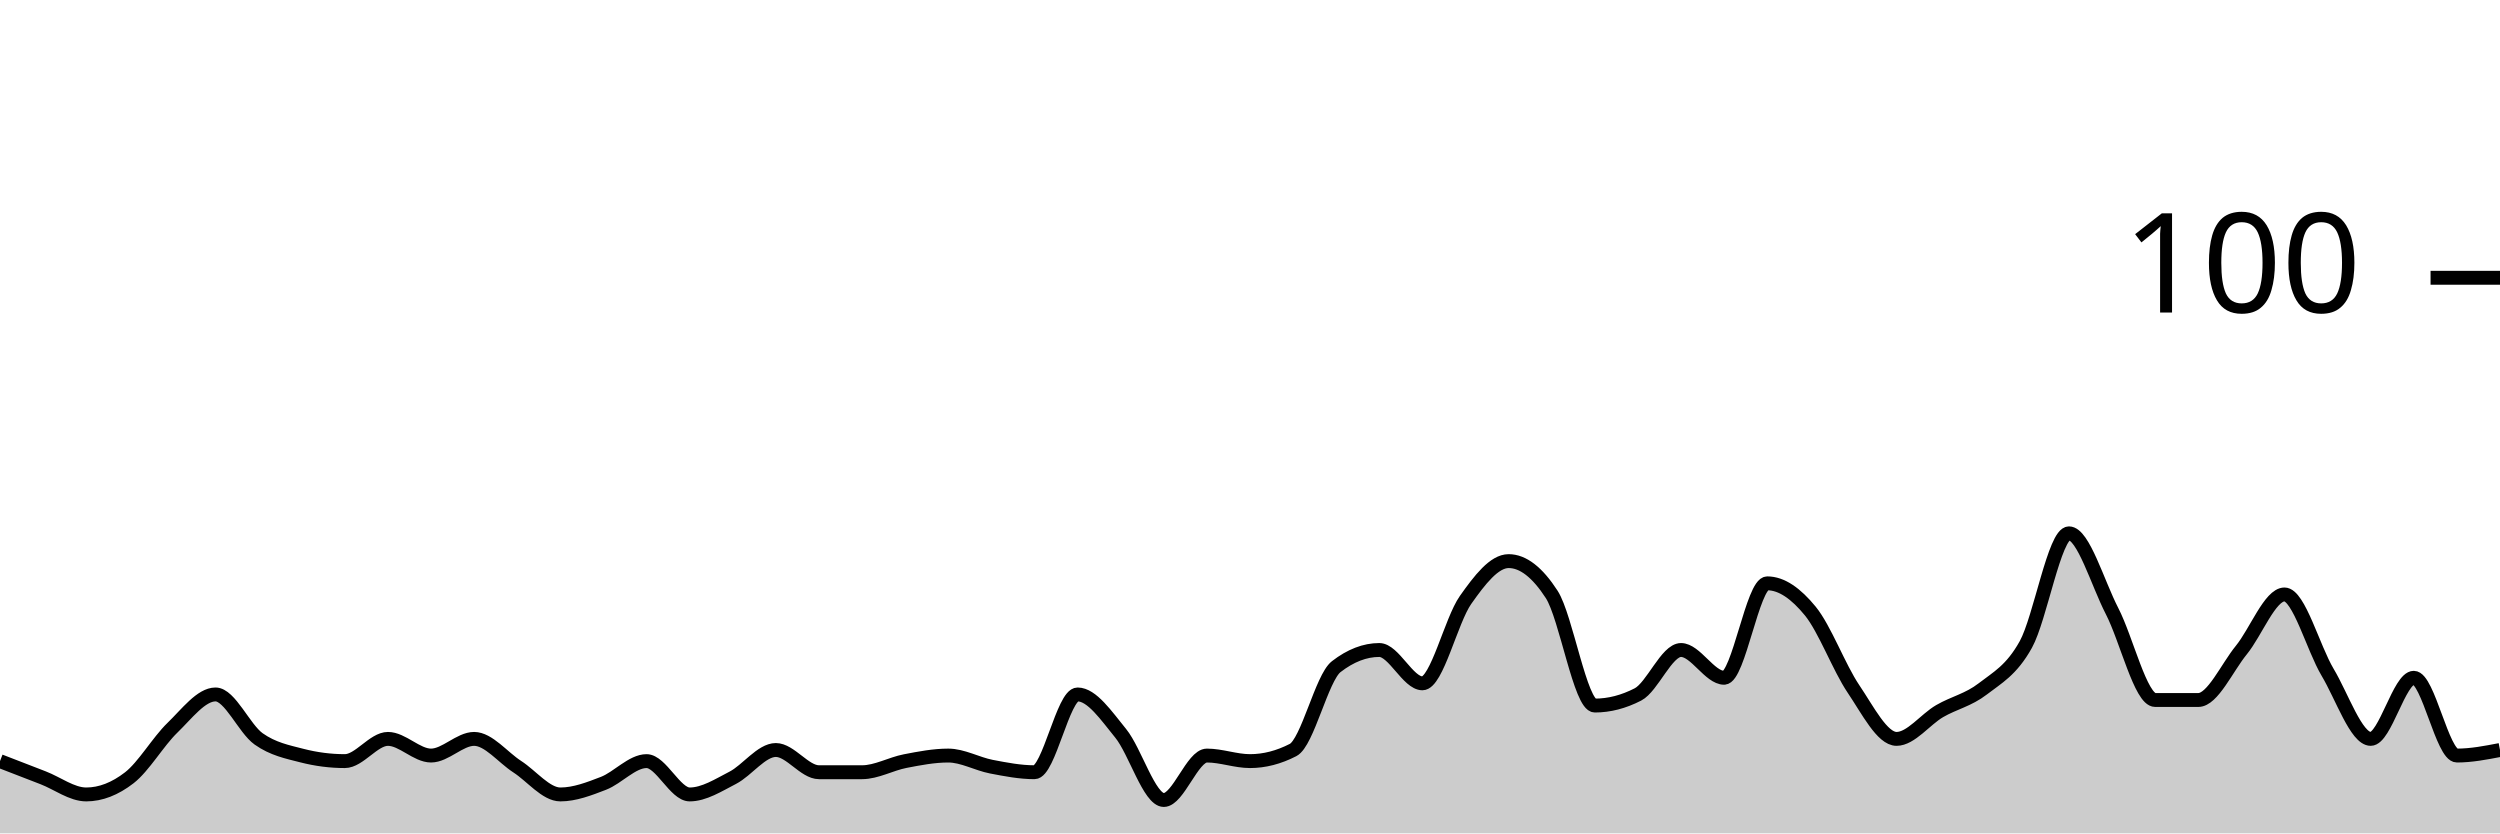
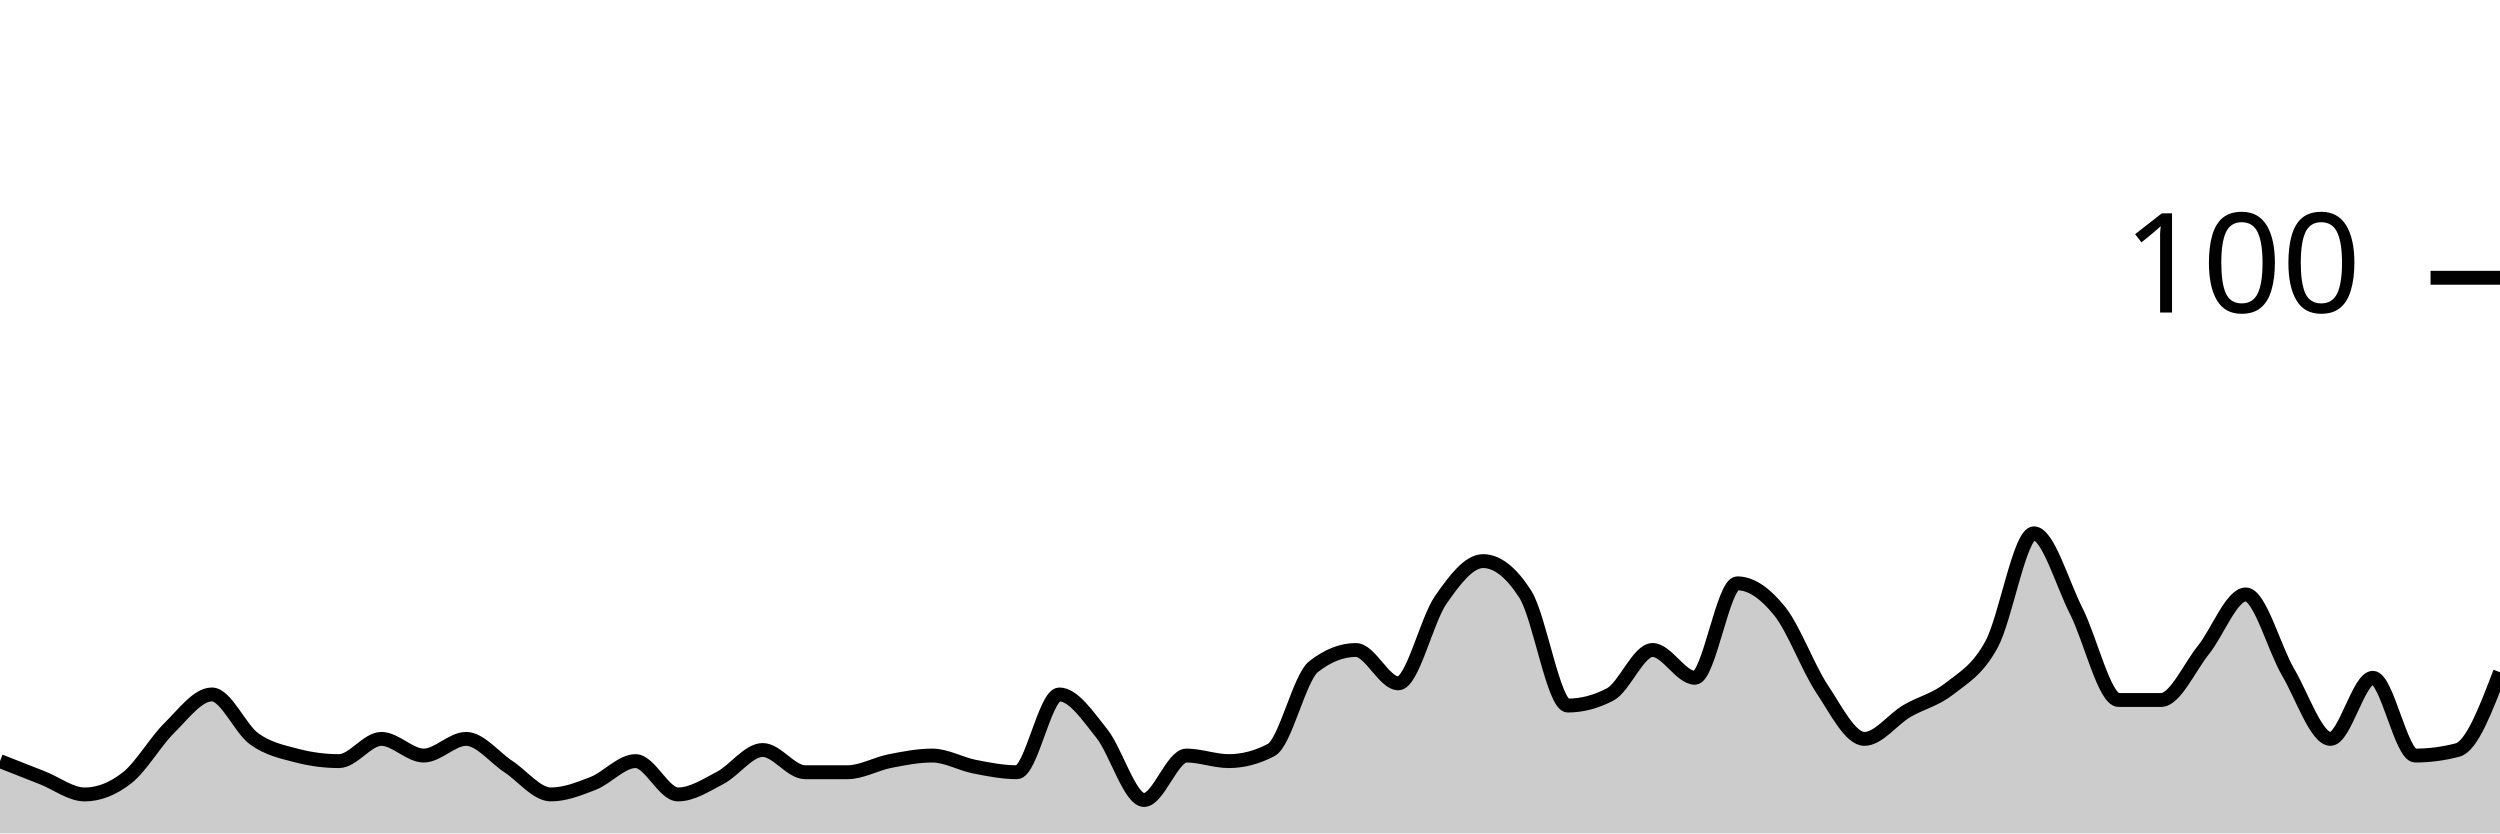
<svg xmlns="http://www.w3.org/2000/svg" viewBox="0 0 180 60">
  <g transform="translate(0,20)">
-     <path class="area" fill="rgba(0, 0, 0, 0.2)" d="M0,34.8C1.034,35.2,2.069,35.6,3.103,36C4.138,36.4,5.172,37.2,6.207,37.2C7.241,37.2,8.276,36.8,9.31,36C10.345,35.2,11.379,33.4,12.414,32.4C13.448,31.4,14.483,30,15.517,30C16.552,30,17.586,32.467,18.621,33.2C19.655,33.933,20.69,34.133,21.724,34.4C22.759,34.667,23.793,34.8,24.828,34.8C25.862,34.8,26.897,33.2,27.931,33.2C28.966,33.2,30,34.4,31.034,34.4C32.069,34.4,33.103,33.2,34.138,33.2C35.172,33.2,36.207,34.533,37.241,35.2C38.276,35.867,39.31,37.2,40.345,37.2C41.379,37.2,42.414,36.8,43.448,36.4C44.483,36,45.517,34.8,46.552,34.8C47.586,34.8,48.621,37.2,49.655,37.2C50.69,37.2,51.724,36.533,52.759,36C53.793,35.467,54.828,34,55.862,34C56.897,34,57.931,35.6,58.966,35.6C60,35.6,61.034,35.6,62.069,35.6C63.103,35.6,64.138,35,65.172,34.8C66.207,34.6,67.241,34.4,68.276,34.4C69.31,34.4,70.345,35,71.379,35.2C72.414,35.4,73.448,35.6,74.483,35.6C75.517,35.6,76.552,30,77.586,30C78.621,30,79.655,31.533,80.69,32.8C81.724,34.067,82.759,37.6,83.793,37.6C84.828,37.6,85.862,34.4,86.897,34.4C87.931,34.4,88.966,34.8,90,34.8C91.034,34.8,92.069,34.533,93.103,34C94.138,33.467,95.172,28.8,96.207,28C97.241,27.2,98.276,26.8,99.31,26.8C100.345,26.8,101.379,29.2,102.414,29.2C103.448,29.2,104.483,24.667,105.517,23.2C106.552,21.733,107.586,20.4,108.621,20.4C109.655,20.4,110.69,21.2,111.724,22.8C112.759,24.4,113.793,30.8,114.828,30.8C115.862,30.8,116.897,30.533,117.931,30C118.966,29.467,120,26.8,121.034,26.8C122.069,26.8,123.103,28.8,124.138,28.8C125.172,28.8,126.207,22,127.241,22C128.276,22,129.31,22.733,130.345,24C131.379,25.267,132.414,28.067,133.448,29.6C134.483,31.133,135.517,33.2,136.552,33.2C137.586,33.2,138.621,31.8,139.655,31.2C140.69,30.6,141.724,30.4,142.759,29.6C143.793,28.8,144.828,28.267,145.862,26.4C146.897,24.533,147.931,18.4,148.966,18.4C150,18.4,151.034,22,152.069,24C153.103,26,154.138,30.4,155.172,30.4C156.207,30.4,157.241,30.4,158.276,30.4C159.31,30.4,160.345,28.067,161.379,26.8C162.414,25.533,163.448,22.8,164.483,22.8C165.517,22.8,166.552,26.667,167.586,28.4C168.621,30.133,169.655,33.2,170.69,33.2C171.724,33.2,172.759,28.8,173.793,28.8C174.828,28.8,175.862,34.4,176.897,34.4C177.931,34.4,178.966,34.2,180,34L180,40C178.966,40,177.931,40,176.897,40C175.862,40,174.828,40,173.793,40C172.759,40,171.724,40,170.69,40C169.655,40,168.621,40,167.586,40C166.552,40,165.517,40,164.483,40C163.448,40,162.414,40,161.379,40C160.345,40,159.31,40,158.276,40C157.241,40,156.207,40,155.172,40C154.138,40,153.103,40,152.069,40C151.034,40,150,40,148.966,40C147.931,40,146.897,40,145.862,40C144.828,40,143.793,40,142.759,40C141.724,40,140.69,40,139.655,40C138.621,40,137.586,40,136.552,40C135.517,40,134.483,40,133.448,40C132.414,40,131.379,40,130.345,40C129.31,40,128.276,40,127.241,40C126.207,40,125.172,40,124.138,40C123.103,40,122.069,40,121.034,40C120,40,118.966,40,117.931,40C116.897,40,115.862,40,114.828,40C113.793,40,112.759,40,111.724,40C110.69,40,109.655,40,108.621,40C107.586,40,106.552,40,105.517,40C104.483,40,103.448,40,102.414,40C101.379,40,100.345,40,99.31,40C98.276,40,97.241,40,96.207,40C95.172,40,94.138,40,93.103,40C92.069,40,91.034,40,90,40C88.966,40,87.931,40,86.897,40C85.862,40,84.828,40,83.793,40C82.759,40,81.724,40,80.69,40C79.655,40,78.621,40,77.586,40C76.552,40,75.517,40,74.483,40C73.448,40,72.414,40,71.379,40C70.345,40,69.31,40,68.276,40C67.241,40,66.207,40,65.172,40C64.138,40,63.103,40,62.069,40C61.034,40,60,40,58.966,40C57.931,40,56.897,40,55.862,40C54.828,40,53.793,40,52.759,40C51.724,40,50.69,40,49.655,40C48.621,40,47.586,40,46.552,40C45.517,40,44.483,40,43.448,40C42.414,40,41.379,40,40.345,40C39.31,40,38.276,40,37.241,40C36.207,40,35.172,40,34.138,40C33.103,40,32.069,40,31.034,40C30,40,28.966,40,27.931,40C26.897,40,25.862,40,24.828,40C23.793,40,22.759,40,21.724,40C20.69,40,19.655,40,18.621,40C17.586,40,16.552,40,15.517,40C14.483,40,13.448,40,12.414,40C11.379,40,10.345,40,9.31,40C8.276,40,7.241,40,6.207,40C5.172,40,4.138,40,3.103,40C2.069,40,1.034,40,0,40Z" />
-     <path class="line" stroke="black" fill="none" d="M0,34.8C1.034,35.2,2.069,35.6,3.103,36C4.138,36.4,5.172,37.2,6.207,37.2C7.241,37.2,8.276,36.8,9.31,36C10.345,35.2,11.379,33.4,12.414,32.4C13.448,31.4,14.483,30,15.517,30C16.552,30,17.586,32.467,18.621,33.2C19.655,33.933,20.69,34.133,21.724,34.4C22.759,34.667,23.793,34.8,24.828,34.8C25.862,34.8,26.897,33.2,27.931,33.2C28.966,33.2,30,34.4,31.034,34.4C32.069,34.4,33.103,33.2,34.138,33.2C35.172,33.2,36.207,34.533,37.241,35.2C38.276,35.867,39.31,37.2,40.345,37.2C41.379,37.2,42.414,36.8,43.448,36.4C44.483,36,45.517,34.8,46.552,34.8C47.586,34.8,48.621,37.2,49.655,37.2C50.69,37.2,51.724,36.533,52.759,36C53.793,35.467,54.828,34,55.862,34C56.897,34,57.931,35.6,58.966,35.6C60,35.6,61.034,35.6,62.069,35.6C63.103,35.6,64.138,35,65.172,34.8C66.207,34.6,67.241,34.4,68.276,34.4C69.31,34.4,70.345,35,71.379,35.2C72.414,35.4,73.448,35.6,74.483,35.6C75.517,35.6,76.552,30,77.586,30C78.621,30,79.655,31.533,80.69,32.8C81.724,34.067,82.759,37.6,83.793,37.6C84.828,37.6,85.862,34.4,86.897,34.4C87.931,34.4,88.966,34.8,90,34.8C91.034,34.8,92.069,34.533,93.103,34C94.138,33.467,95.172,28.8,96.207,28C97.241,27.2,98.276,26.8,99.31,26.8C100.345,26.8,101.379,29.2,102.414,29.2C103.448,29.2,104.483,24.667,105.517,23.2C106.552,21.733,107.586,20.4,108.621,20.4C109.655,20.4,110.69,21.2,111.724,22.8C112.759,24.4,113.793,30.8,114.828,30.8C115.862,30.8,116.897,30.533,117.931,30C118.966,29.467,120,26.8,121.034,26.8C122.069,26.8,123.103,28.8,124.138,28.8C125.172,28.8,126.207,22,127.241,22C128.276,22,129.31,22.733,130.345,24C131.379,25.267,132.414,28.067,133.448,29.6C134.483,31.133,135.517,33.2,136.552,33.2C137.586,33.2,138.621,31.8,139.655,31.2C140.69,30.6,141.724,30.4,142.759,29.6C143.793,28.8,144.828,28.267,145.862,26.4C146.897,24.533,147.931,18.4,148.966,18.4C150,18.4,151.034,22,152.069,24C153.103,26,154.138,30.4,155.172,30.4C156.207,30.4,157.241,30.4,158.276,30.4C159.31,30.4,160.345,28.067,161.379,26.8C162.414,25.533,163.448,22.8,164.483,22.8C165.517,22.8,166.552,26.667,167.586,28.4C168.621,30.133,169.655,33.2,170.69,33.2C171.724,33.2,172.759,28.8,173.793,28.8C174.828,28.8,175.862,34.4,176.897,34.4C177.931,34.4,178.966,34.2,180,34" />
+     <path class="area" fill="rgba(0, 0, 0, 0.2)" d="M0,34.8C1.017,35.2,2.034,35.6,3.051,36C4.068,36.4,5.085,37.2,6.102,37.2C7.119,37.2,8.136,36.8,9.153,36C10.169,35.2,11.186,33.4,12.203,32.4C13.22,31.4,14.237,30,15.254,30C16.271,30,17.288,32.467,18.305,33.2C19.322,33.933,20.339,34.133,21.356,34.4C22.373,34.667,23.39,34.8,24.407,34.8C25.424,34.8,26.441,33.2,27.458,33.2C28.475,33.2,29.492,34.4,30.508,34.4C31.525,34.4,32.542,33.2,33.559,33.2C34.576,33.2,35.593,34.533,36.61,35.2C37.627,35.867,38.644,37.2,39.661,37.2C40.678,37.2,41.695,36.8,42.712,36.4C43.729,36,44.746,34.8,45.763,34.8C46.78,34.8,47.797,37.2,48.814,37.2C49.831,37.2,50.847,36.533,51.864,36C52.881,35.467,53.898,34,54.915,34C55.932,34,56.949,35.6,57.966,35.6C58.983,35.6,60,35.6,61.017,35.6C62.034,35.6,63.051,35,64.068,34.8C65.085,34.6,66.102,34.4,67.119,34.4C68.136,34.4,69.153,35,70.169,35.2C71.186,35.4,72.203,35.6,73.22,35.6C74.237,35.6,75.254,30,76.271,30C77.288,30,78.305,31.533,79.322,32.8C80.339,34.067,81.356,37.6,82.373,37.6C83.39,37.6,84.407,34.4,85.424,34.4C86.441,34.4,87.458,34.8,88.475,34.8C89.492,34.8,90.508,34.533,91.525,34C92.542,33.467,93.559,28.8,94.576,28C95.593,27.2,96.61,26.8,97.627,26.8C98.644,26.8,99.661,29.2,100.678,29.2C101.695,29.2,102.712,24.667,103.729,23.2C104.746,21.733,105.763,20.4,106.78,20.4C107.797,20.4,108.814,21.2,109.831,22.8C110.847,24.4,111.864,30.8,112.881,30.8C113.898,30.8,114.915,30.533,115.932,30C116.949,29.467,117.966,26.8,118.983,26.8C120,26.8,121.017,28.8,122.034,28.8C123.051,28.8,124.068,22,125.085,22C126.102,22,127.119,22.733,128.136,24C129.153,25.267,130.169,28.067,131.186,29.6C132.203,31.133,133.22,33.2,134.237,33.2C135.254,33.2,136.271,31.8,137.288,31.2C138.305,30.6,139.322,30.4,140.339,29.6C141.356,28.8,142.373,28.267,143.39,26.4C144.407,24.533,145.424,18.4,146.441,18.4C147.458,18.4,148.475,22,149.492,24C150.508,26,151.525,30.4,152.542,30.4C153.559,30.4,154.576,30.4,155.593,30.4C156.61,30.4,157.627,28.067,158.644,26.8C159.661,25.533,160.678,22.8,161.695,22.8C162.712,22.8,163.729,26.667,164.746,28.4C165.763,30.133,166.78,33.2,167.797,33.2C168.814,33.2,169.831,28.8,170.847,28.8C171.864,28.8,172.881,34.4,173.898,34.4C174.915,34.4,175.932,34.267,176.949,34C177.966,33.733,178.983,31.067,180,28.4L180,40C178.983,40,177.966,40,176.949,40C175.932,40,174.915,40,173.898,40C172.881,40,171.864,40,170.847,40C169.831,40,168.814,40,167.797,40C166.78,40,165.763,40,164.746,40C163.729,40,162.712,40,161.695,40C160.678,40,159.661,40,158.644,40C157.627,40,156.61,40,155.593,40C154.576,40,153.559,40,152.542,40C151.525,40,150.508,40,149.492,40C148.475,40,147.458,40,146.441,40C145.424,40,144.407,40,143.39,40C142.373,40,141.356,40,140.339,40C139.322,40,138.305,40,137.288,40C136.271,40,135.254,40,134.237,40C133.22,40,132.203,40,131.186,40C130.169,40,129.153,40,128.136,40C127.119,40,126.102,40,125.085,40C124.068,40,123.051,40,122.034,40C121.017,40,120,40,118.983,40C117.966,40,116.949,40,115.932,40C114.915,40,113.898,40,112.881,40C111.864,40,110.847,40,109.831,40C108.814,40,107.797,40,106.78,40C105.763,40,104.746,40,103.729,40C102.712,40,101.695,40,100.678,40C99.661,40,98.644,40,97.627,40C96.61,40,95.593,40,94.576,40C93.559,40,92.542,40,91.525,40C90.508,40,89.492,40,88.475,40C87.458,40,86.441,40,85.424,40C84.407,40,83.39,40,82.373,40C81.356,40,80.339,40,79.322,40C78.305,40,77.288,40,76.271,40C75.254,40,74.237,40,73.22,40C72.203,40,71.186,40,70.169,40C69.153,40,68.136,40,67.119,40C66.102,40,65.085,40,64.068,40C63.051,40,62.034,40,61.017,40C60,40,58.983,40,57.966,40C56.949,40,55.932,40,54.915,40C53.898,40,52.881,40,51.864,40C50.847,40,49.831,40,48.814,40C47.797,40,46.78,40,45.763,40C44.746,40,43.729,40,42.712,40C41.695,40,40.678,40,39.661,40C38.644,40,37.627,40,36.61,40C35.593,40,34.576,40,33.559,40C32.542,40,31.525,40,30.508,40C29.492,40,28.475,40,27.458,40C26.441,40,25.424,40,24.407,40C23.39,40,22.373,40,21.356,40C20.339,40,19.322,40,18.305,40C17.288,40,16.271,40,15.254,40C14.237,40,13.22,40,12.203,40C11.186,40,10.169,40,9.153,40C8.136,40,7.119,40,6.102,40C5.085,40,4.068,40,3.051,40C2.034,40,1.017,40,0,40Z" />
+     <path class="line" stroke="black" fill="none" d="M0,34.8C1.017,35.2,2.034,35.6,3.051,36C4.068,36.4,5.085,37.2,6.102,37.2C7.119,37.2,8.136,36.8,9.153,36C10.169,35.2,11.186,33.4,12.203,32.4C13.22,31.4,14.237,30,15.254,30C16.271,30,17.288,32.467,18.305,33.2C19.322,33.933,20.339,34.133,21.356,34.4C22.373,34.667,23.39,34.8,24.407,34.8C25.424,34.8,26.441,33.2,27.458,33.2C28.475,33.2,29.492,34.4,30.508,34.4C31.525,34.4,32.542,33.2,33.559,33.2C34.576,33.2,35.593,34.533,36.61,35.2C37.627,35.867,38.644,37.2,39.661,37.2C40.678,37.2,41.695,36.8,42.712,36.4C43.729,36,44.746,34.8,45.763,34.8C46.78,34.8,47.797,37.2,48.814,37.2C49.831,37.2,50.847,36.533,51.864,36C52.881,35.467,53.898,34,54.915,34C55.932,34,56.949,35.6,57.966,35.6C58.983,35.6,60,35.6,61.017,35.6C62.034,35.6,63.051,35,64.068,34.8C65.085,34.6,66.102,34.4,67.119,34.4C68.136,34.4,69.153,35,70.169,35.2C71.186,35.4,72.203,35.6,73.22,35.6C74.237,35.6,75.254,30,76.271,30C77.288,30,78.305,31.533,79.322,32.8C80.339,34.067,81.356,37.6,82.373,37.6C83.39,37.6,84.407,34.4,85.424,34.4C86.441,34.4,87.458,34.8,88.475,34.8C89.492,34.8,90.508,34.533,91.525,34C92.542,33.467,93.559,28.8,94.576,28C95.593,27.2,96.61,26.8,97.627,26.8C98.644,26.8,99.661,29.2,100.678,29.2C101.695,29.2,102.712,24.667,103.729,23.2C104.746,21.733,105.763,20.4,106.78,20.4C107.797,20.4,108.814,21.2,109.831,22.8C110.847,24.4,111.864,30.8,112.881,30.8C113.898,30.8,114.915,30.533,115.932,30C116.949,29.467,117.966,26.8,118.983,26.8C120,26.8,121.017,28.8,122.034,28.8C123.051,28.8,124.068,22,125.085,22C126.102,22,127.119,22.733,128.136,24C129.153,25.267,130.169,28.067,131.186,29.6C132.203,31.133,133.22,33.2,134.237,33.2C135.254,33.2,136.271,31.8,137.288,31.2C138.305,30.6,139.322,30.4,140.339,29.6C141.356,28.8,142.373,28.267,143.39,26.4C144.407,24.533,145.424,18.4,146.441,18.4C147.458,18.4,148.475,22,149.492,24C150.508,26,151.525,30.4,152.542,30.4C153.559,30.4,154.576,30.4,155.593,30.4C156.61,30.4,157.627,28.067,158.644,26.8C159.661,25.533,160.678,22.8,161.695,22.8C162.712,22.8,163.729,26.667,164.746,28.4C165.763,30.133,166.78,33.2,167.797,33.2C168.814,33.2,169.831,28.8,170.847,28.8C171.864,28.8,172.881,34.4,173.898,34.4C174.915,34.4,175.932,34.267,176.949,34C177.966,33.733,178.983,31.067,180,28.4" />
    <path class="axis-ceiling" stroke-width="1" stroke="black" fill="none" d="M175,0L180,0" />
    <text class="axis-ceiling-label" font-family="sans-serif" text-anchor="end" font-size="10px" x="170" y="2.5">100</text>
  </g>
</svg>
